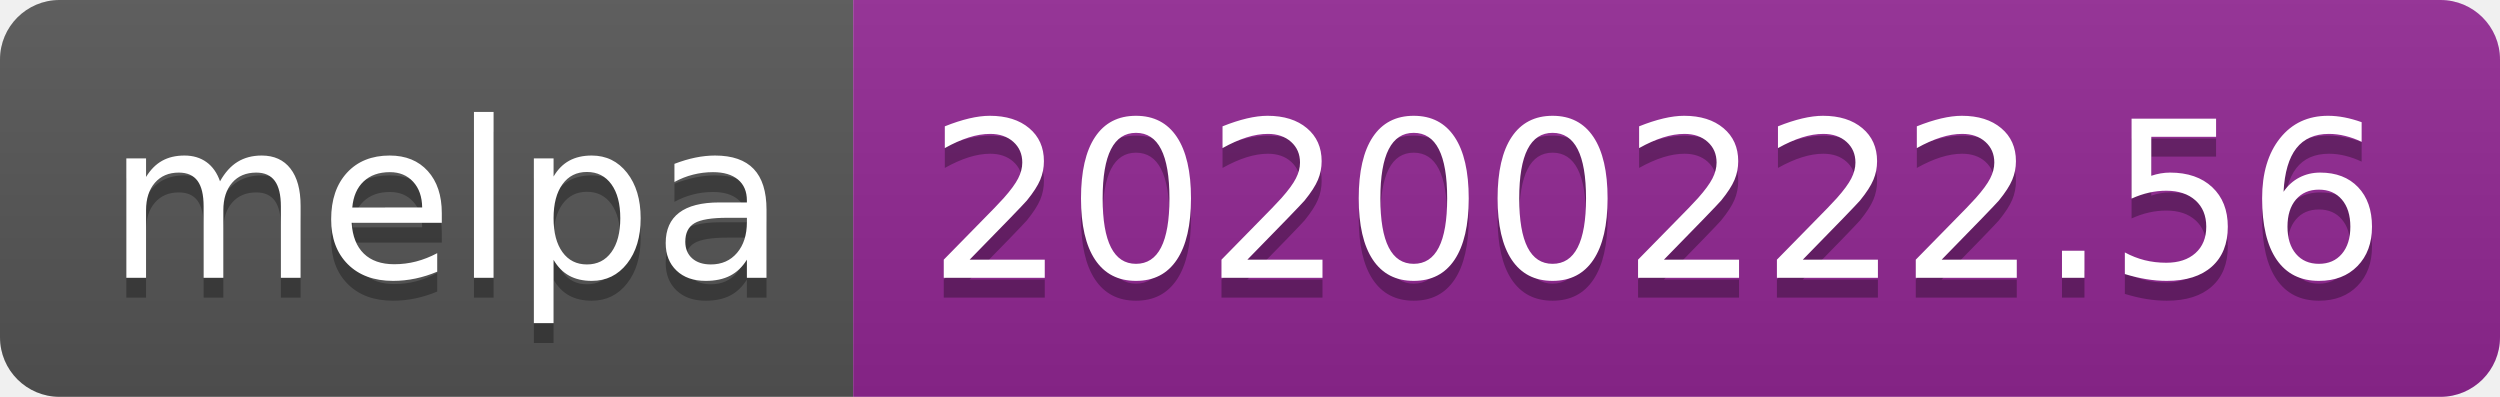
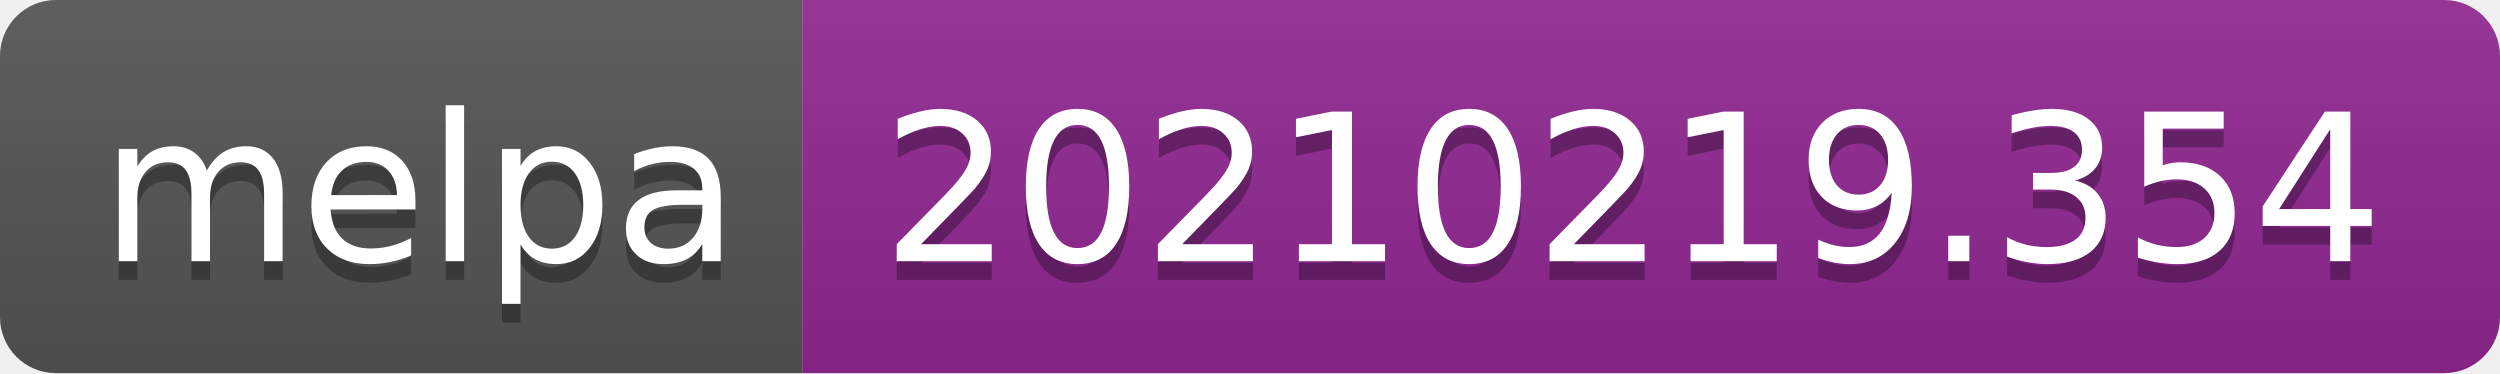
- <svg xmlns="http://www.w3.org/2000/svg" width="126" height="20" role="img" aria-label="melpa: 20200222.56">
+ <svg xmlns="http://www.w3.org/2000/svg" width="134" height="20" role="img" aria-label="melpa: 20210219.354">
  <linearGradient id="s" x2="0" y2="100%">
    <stop offset="0" stop-color="#bbb" stop-opacity=".1" />
    <stop offset="1" stop-opacity=".1" />
  </linearGradient>
  <clipPath id="r">
-     <rect width="126" height="20" rx="3" fill="#fff" />
+     <rect width="134" height="20" rx="3" fill="#fff" />
  </clipPath>
  <g clip-path="url(#r)">
    <rect width="43" height="20" fill="#555" />
-     <rect x="43" width="83" height="20" fill="#922793" />
-     <rect width="126" height="20" fill="url(#s)" />
+     <rect x="43" width="91" height="20" fill="#922793" />
+     <rect width="134" height="20" fill="url(#s)" />
  </g>
  <g fill="#fff" text-anchor="middle" font-family="Verdana,Geneva,DejaVu Sans,sans-serif" text-rendering="geometricPrecision" font-size="110">
    <text aria-hidden="true" x="225" y="150" fill="#010101" fill-opacity=".3" transform="scale(.1)" textLength="330">melpa</text>
    <text x="225" y="140" transform="scale(.1)" fill="#fff" textLength="330">melpa</text>
-     <text aria-hidden="true" x="835" y="150" fill="#010101" fill-opacity=".3" transform="scale(.1)" textLength="730">20200222.56</text>
-     <text x="835" y="140" transform="scale(.1)" fill="#fff" textLength="730">20200222.56</text>
+     <text aria-hidden="true" x="875" y="150" fill="#010101" fill-opacity=".3" transform="scale(.1)" textLength="810">20210219.354</text>
+     <text x="875" y="140" transform="scale(.1)" fill="#fff" textLength="810">20210219.354</text>
  </g>
</svg>
